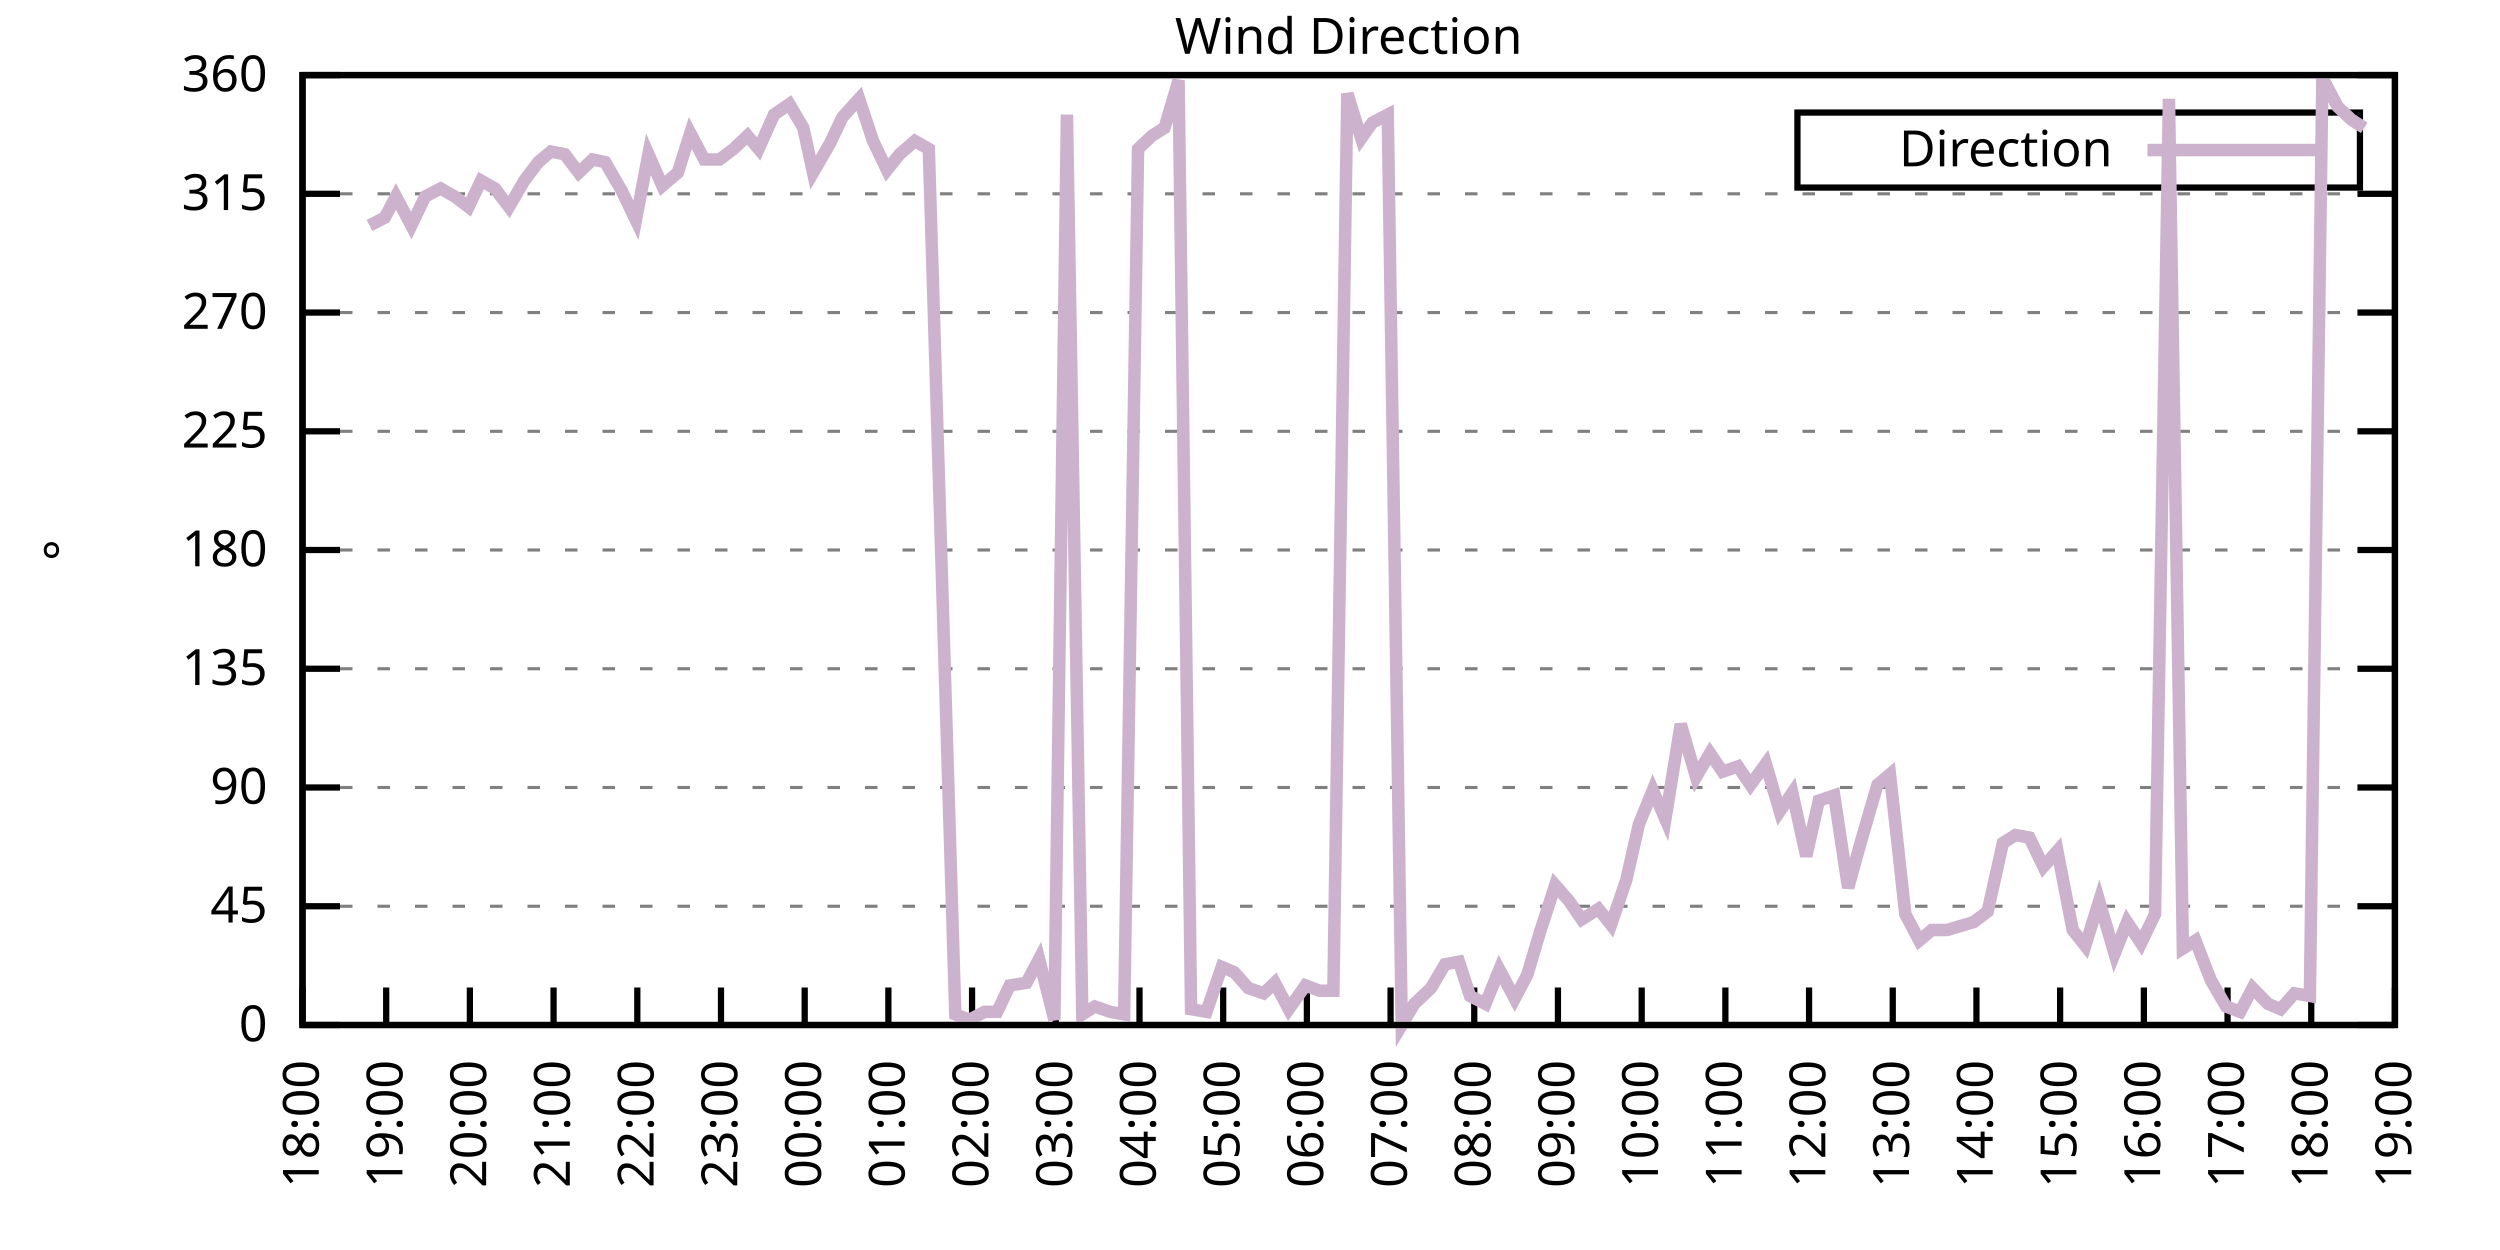
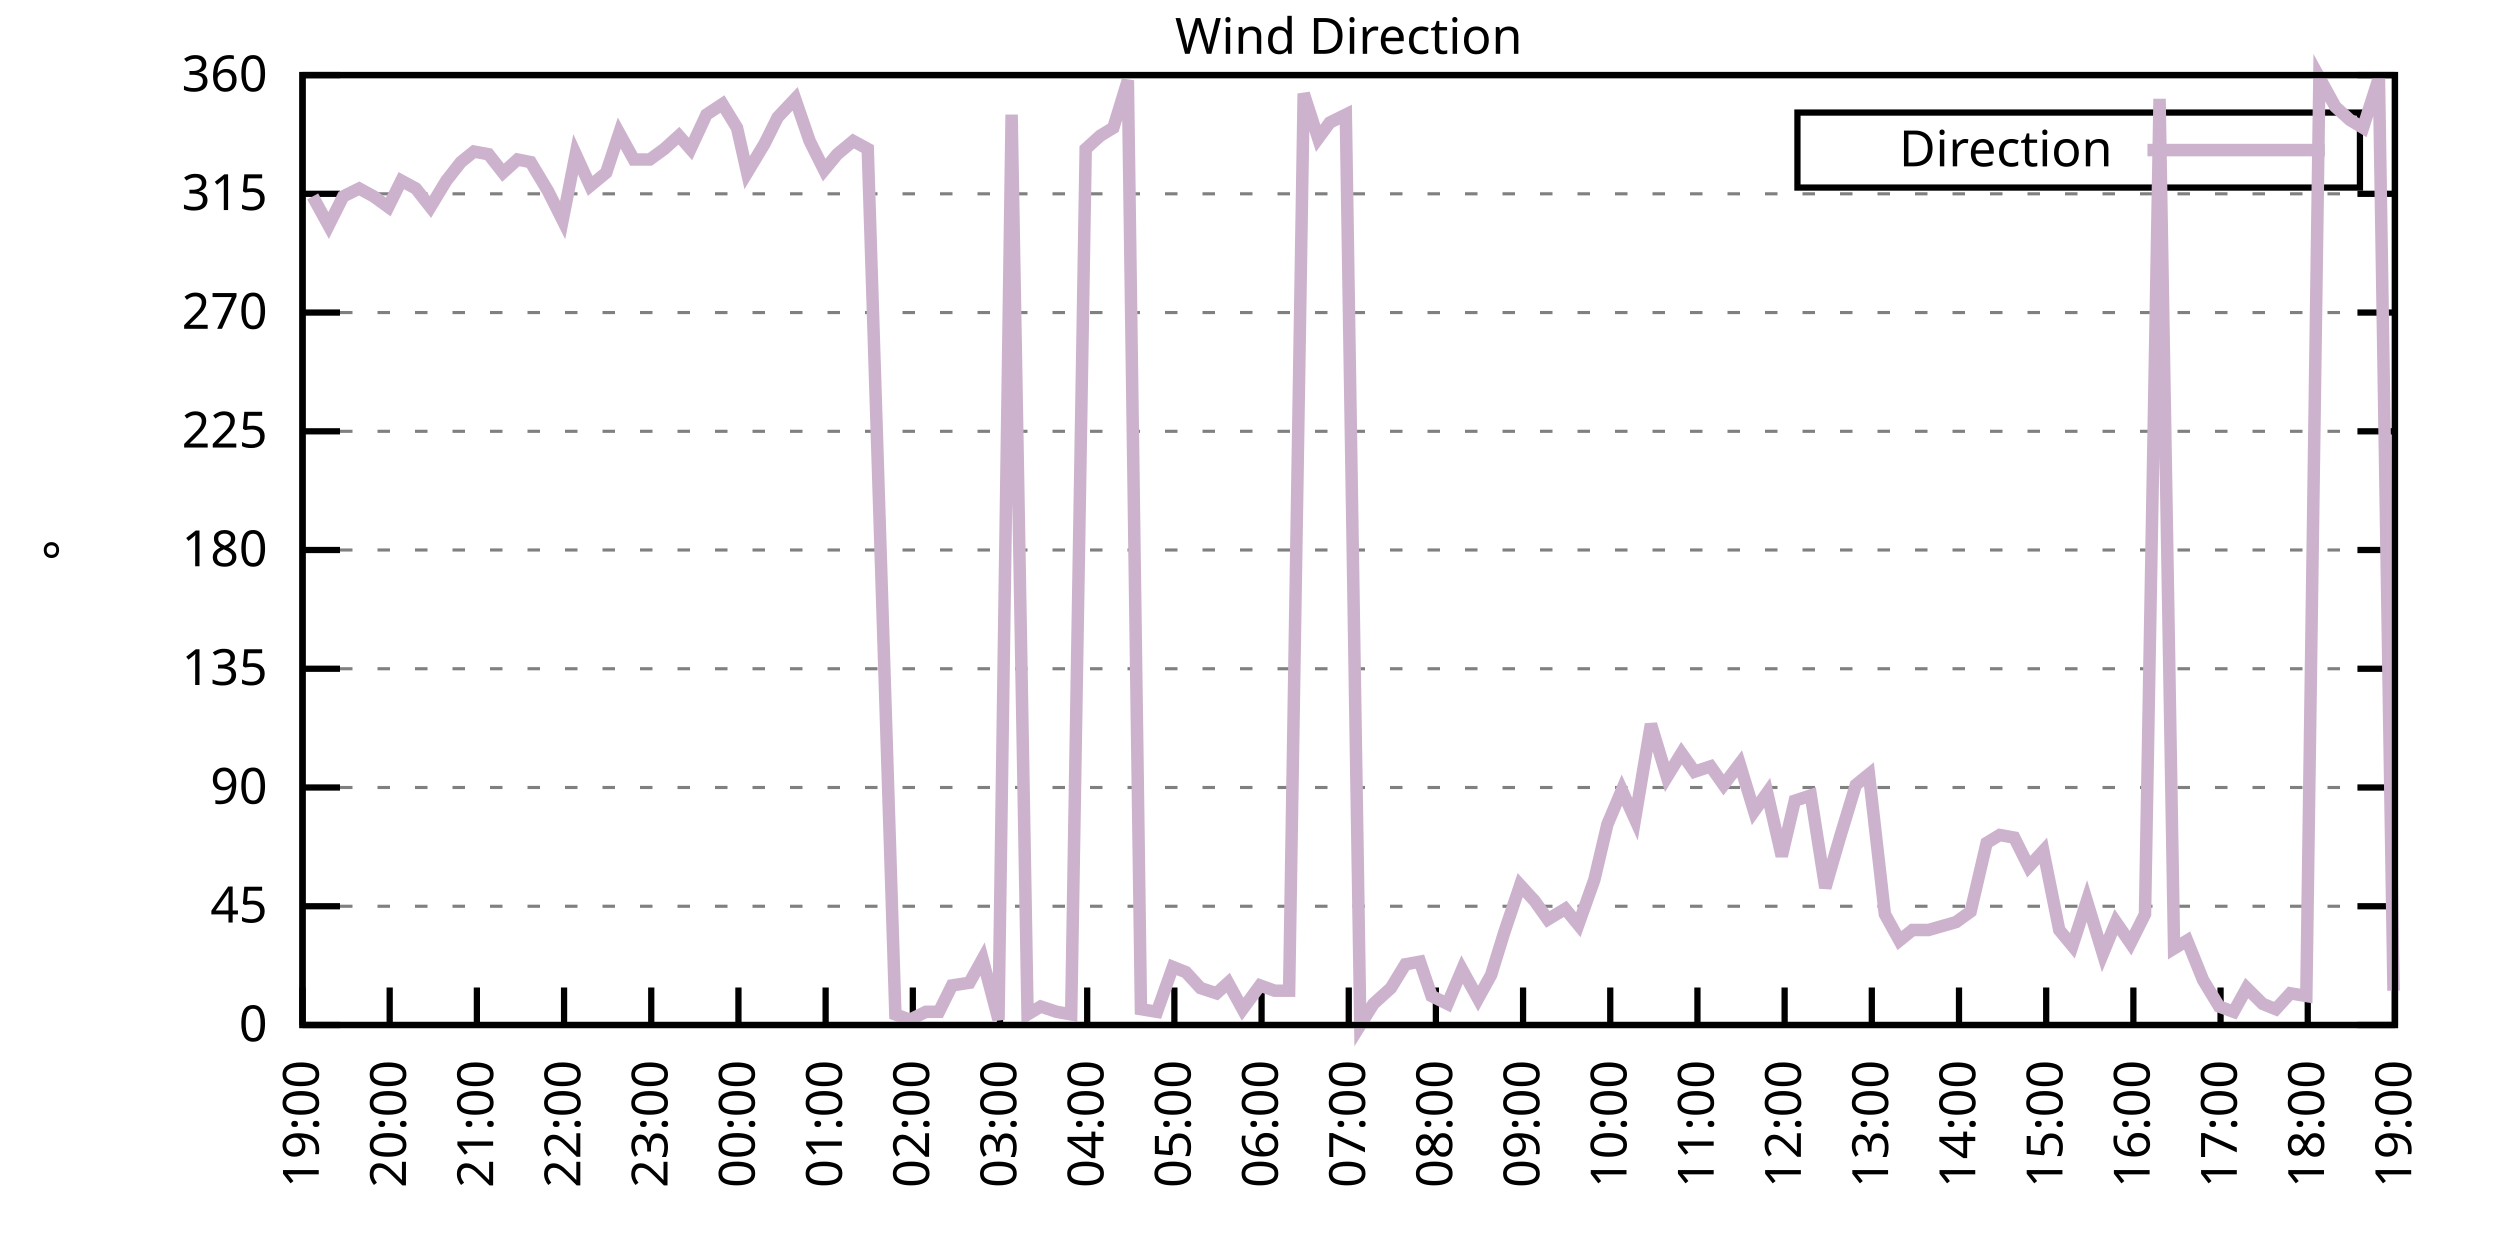
<svg xmlns="http://www.w3.org/2000/svg" xmlns:xlink="http://www.w3.org/1999/xlink" width="400" height="200" viewBox="0 0 400 200">
  <g id="gnuplot_canvas">
    <rect x="0" y="0" width="400" height="200" fill="none" />
    <defs>
      <circle id="gpDot" r="0.5" stroke-width="0.5" stroke="currentColor" />
      <path id="gpPt0" stroke-width="0.333" stroke="currentColor" d="M-1,0 h2 M0,-1 v2" />
      <path id="gpPt1" stroke-width="0.333" stroke="currentColor" d="M-1,-1 L1,1 M1,-1 L-1,1" />
      <path id="gpPt2" stroke-width="0.333" stroke="currentColor" d="M-1,0 L1,0 M0,-1 L0,1 M-1,-1 L1,1 M-1,1 L1,-1" />
      <rect id="gpPt3" stroke-width="0.333" stroke="currentColor" x="-1" y="-1" width="2" height="2" />
      <rect id="gpPt4" stroke-width="0.333" stroke="currentColor" fill="currentColor" x="-1" y="-1" width="2" height="2" />
      <circle id="gpPt5" stroke-width="0.333" stroke="currentColor" cx="0" cy="0" r="1" />
      <use xlink:href="#gpPt5" id="gpPt6" fill="currentColor" stroke="none" />
      <path id="gpPt7" stroke-width="0.333" stroke="currentColor" d="M0,-1.33 L-1.33,0.67 L1.33,0.67 z" />
      <use xlink:href="#gpPt7" id="gpPt8" fill="currentColor" stroke="none" />
      <use xlink:href="#gpPt7" id="gpPt9" stroke="currentColor" transform="rotate(180)" />
      <use xlink:href="#gpPt9" id="gpPt10" fill="currentColor" stroke="none" />
      <use xlink:href="#gpPt3" id="gpPt11" stroke="currentColor" transform="rotate(45)" />
      <use xlink:href="#gpPt11" id="gpPt12" fill="currentColor" stroke="none" />
      <path id="gpPt13" stroke-width="0.333" stroke="currentColor" d="M0,1.330 L1.265,0.411 L0.782,-1.067 L-0.782,-1.076 L-1.265,0.411 z" />
      <use xlink:href="#gpPt13" id="gpPt14" fill="currentColor" stroke="none" />
      <filter id="textbox" filterUnits="objectBoundingBox" x="0" y="0" height="1" width="1">
        <feFlood flood-color="white" flood-opacity="1" result="bgnd" />
        <feComposite in="SourceGraphic" in2="bgnd" operator="atop" />
      </filter>
      <filter id="greybox" filterUnits="objectBoundingBox" x="0" y="0" height="1" width="1">
        <feFlood flood-color="lightgrey" flood-opacity="1" result="grey" />
        <feComposite in="SourceGraphic" in2="grey" operator="atop" />
      </filter>
    </defs>
    <g fill="none" color="white" stroke="currentColor" stroke-width="1.00" stroke-linecap="butt" stroke-linejoin="miter">
</g>
    <g fill="none" color="black" stroke="currentColor" stroke-width="1.00" stroke-linecap="butt" stroke-linejoin="miter">
      <g stroke="none" shape-rendering="crispEdges">
        <polygon fill="rgb(255, 255, 255)" points="48.40,164.00 383.18,164.00 383.18,12.02 48.40,12.02 " />
      </g>
    </g>
    <g fill="none" color="black" stroke="currentColor" stroke-width="1.00" stroke-linecap="butt" stroke-linejoin="miter">
</g>
    <g fill="none" color="black" stroke="black" stroke-width="0.50" stroke-linecap="butt" stroke-linejoin="miter">
</g>
    <g fill="none" color="gray" stroke="currentColor" stroke-width="0.50" stroke-linecap="butt" stroke-linejoin="miter">
      <path stroke="gray" stroke-dasharray="2,4" class="gridline" d="M48.40,164.00 L383.19,164.00  " />
    </g>
    <g fill="none" color="gray" stroke="gray" stroke-width="1.00" stroke-linecap="butt" stroke-linejoin="miter">
</g>
    <g fill="none" color="black" stroke="currentColor" stroke-width="1.00" stroke-linecap="butt" stroke-linejoin="miter">
      <path stroke="black" d="M48.40,164.00 L54.40,164.00 M383.19,164.00 L377.19,164.00  " />
      <g transform="translate(42.80,166.60)" stroke="none" fill="black" font-family="Sans" font-size="8.00" text-anchor="end">
        <text>
          <tspan font-family="Sans"> 0</tspan>
        </text>
      </g>
    </g>
    <g fill="none" color="black" stroke="currentColor" stroke-width="1.00" stroke-linecap="butt" stroke-linejoin="miter">
</g>
    <g fill="none" color="black" stroke="black" stroke-width="0.50" stroke-linecap="butt" stroke-linejoin="miter">
</g>
    <g fill="none" color="gray" stroke="currentColor" stroke-width="0.50" stroke-linecap="butt" stroke-linejoin="miter">
      <path stroke="gray" stroke-dasharray="2,4" class="gridline" d="M48.40,145.00 L383.19,145.00  " />
    </g>
    <g fill="none" color="gray" stroke="gray" stroke-width="1.00" stroke-linecap="butt" stroke-linejoin="miter">
</g>
    <g fill="none" color="black" stroke="currentColor" stroke-width="1.00" stroke-linecap="butt" stroke-linejoin="miter">
      <path stroke="black" d="M48.40,145.00 L54.40,145.00 M383.19,145.00 L377.19,145.00  " />
      <g transform="translate(42.80,147.60)" stroke="none" fill="black" font-family="Sans" font-size="8.00" text-anchor="end">
        <text>
          <tspan font-family="Sans"> 45</tspan>
        </text>
      </g>
    </g>
    <g fill="none" color="black" stroke="currentColor" stroke-width="1.00" stroke-linecap="butt" stroke-linejoin="miter">
</g>
    <g fill="none" color="black" stroke="black" stroke-width="0.50" stroke-linecap="butt" stroke-linejoin="miter">
</g>
    <g fill="none" color="gray" stroke="currentColor" stroke-width="0.50" stroke-linecap="butt" stroke-linejoin="miter">
      <path stroke="gray" stroke-dasharray="2,4" class="gridline" d="M48.40,126.00 L383.19,126.00  " />
    </g>
    <g fill="none" color="gray" stroke="gray" stroke-width="1.00" stroke-linecap="butt" stroke-linejoin="miter">
</g>
    <g fill="none" color="black" stroke="currentColor" stroke-width="1.00" stroke-linecap="butt" stroke-linejoin="miter">
      <path stroke="black" d="M48.40,126.00 L54.40,126.00 M383.19,126.00 L377.19,126.00  " />
      <g transform="translate(42.80,128.60)" stroke="none" fill="black" font-family="Sans" font-size="8.00" text-anchor="end">
        <text>
          <tspan font-family="Sans"> 90</tspan>
        </text>
      </g>
    </g>
    <g fill="none" color="black" stroke="currentColor" stroke-width="1.00" stroke-linecap="butt" stroke-linejoin="miter">
</g>
    <g fill="none" color="black" stroke="black" stroke-width="0.50" stroke-linecap="butt" stroke-linejoin="miter">
</g>
    <g fill="none" color="gray" stroke="currentColor" stroke-width="0.50" stroke-linecap="butt" stroke-linejoin="miter">
      <path stroke="gray" stroke-dasharray="2,4" class="gridline" d="M48.40,107.00 L383.19,107.00  " />
    </g>
    <g fill="none" color="gray" stroke="gray" stroke-width="1.00" stroke-linecap="butt" stroke-linejoin="miter">
</g>
    <g fill="none" color="black" stroke="currentColor" stroke-width="1.00" stroke-linecap="butt" stroke-linejoin="miter">
      <path stroke="black" d="M48.40,107.00 L54.40,107.00 M383.19,107.00 L377.19,107.00  " />
      <g transform="translate(42.80,109.60)" stroke="none" fill="black" font-family="Sans" font-size="8.00" text-anchor="end">
        <text>
          <tspan font-family="Sans"> 135</tspan>
        </text>
      </g>
    </g>
    <g fill="none" color="black" stroke="currentColor" stroke-width="1.00" stroke-linecap="butt" stroke-linejoin="miter">
</g>
    <g fill="none" color="black" stroke="black" stroke-width="0.50" stroke-linecap="butt" stroke-linejoin="miter">
</g>
    <g fill="none" color="gray" stroke="currentColor" stroke-width="0.50" stroke-linecap="butt" stroke-linejoin="miter">
      <path stroke="gray" stroke-dasharray="2,4" class="gridline" d="M48.40,88.00 L383.19,88.00  " />
    </g>
    <g fill="none" color="gray" stroke="gray" stroke-width="1.00" stroke-linecap="butt" stroke-linejoin="miter">
</g>
    <g fill="none" color="black" stroke="currentColor" stroke-width="1.00" stroke-linecap="butt" stroke-linejoin="miter">
      <path stroke="black" d="M48.40,88.00 L54.40,88.00 M383.19,88.00 L377.19,88.00  " />
      <g transform="translate(42.80,90.60)" stroke="none" fill="black" font-family="Sans" font-size="8.00" text-anchor="end">
        <text>
          <tspan font-family="Sans"> 180</tspan>
        </text>
      </g>
    </g>
    <g fill="none" color="black" stroke="currentColor" stroke-width="1.00" stroke-linecap="butt" stroke-linejoin="miter">
</g>
    <g fill="none" color="black" stroke="black" stroke-width="0.50" stroke-linecap="butt" stroke-linejoin="miter">
</g>
    <g fill="none" color="gray" stroke="currentColor" stroke-width="0.50" stroke-linecap="butt" stroke-linejoin="miter">
      <path stroke="gray" stroke-dasharray="2,4" class="gridline" d="M48.40,69.01 L383.19,69.01  " />
    </g>
    <g fill="none" color="gray" stroke="gray" stroke-width="1.00" stroke-linecap="butt" stroke-linejoin="miter">
</g>
    <g fill="none" color="black" stroke="currentColor" stroke-width="1.00" stroke-linecap="butt" stroke-linejoin="miter">
      <path stroke="black" d="M48.40,69.01 L54.40,69.01 M383.19,69.01 L377.19,69.01  " />
      <g transform="translate(42.80,71.61)" stroke="none" fill="black" font-family="Sans" font-size="8.00" text-anchor="end">
        <text>
          <tspan font-family="Sans"> 225</tspan>
        </text>
      </g>
    </g>
    <g fill="none" color="black" stroke="currentColor" stroke-width="1.00" stroke-linecap="butt" stroke-linejoin="miter">
</g>
    <g fill="none" color="black" stroke="black" stroke-width="0.50" stroke-linecap="butt" stroke-linejoin="miter">
</g>
    <g fill="none" color="gray" stroke="currentColor" stroke-width="0.50" stroke-linecap="butt" stroke-linejoin="miter">
      <path stroke="gray" stroke-dasharray="2,4" class="gridline" d="M48.40,50.01 L383.19,50.01  " />
    </g>
    <g fill="none" color="gray" stroke="gray" stroke-width="1.00" stroke-linecap="butt" stroke-linejoin="miter">
</g>
    <g fill="none" color="black" stroke="currentColor" stroke-width="1.00" stroke-linecap="butt" stroke-linejoin="miter">
      <path stroke="black" d="M48.40,50.01 L54.40,50.01 M383.19,50.01 L377.19,50.01  " />
      <g transform="translate(42.80,52.61)" stroke="none" fill="black" font-family="Sans" font-size="8.00" text-anchor="end">
        <text>
          <tspan font-family="Sans"> 270</tspan>
        </text>
      </g>
    </g>
    <g fill="none" color="black" stroke="currentColor" stroke-width="1.00" stroke-linecap="butt" stroke-linejoin="miter">
</g>
    <g fill="none" color="black" stroke="black" stroke-width="0.50" stroke-linecap="butt" stroke-linejoin="miter">
</g>
    <g fill="none" color="gray" stroke="currentColor" stroke-width="0.50" stroke-linecap="butt" stroke-linejoin="miter">
      <path stroke="gray" stroke-dasharray="2,4" class="gridline" d="M48.40,31.01 L383.19,31.01  " />
    </g>
    <g fill="none" color="gray" stroke="gray" stroke-width="1.00" stroke-linecap="butt" stroke-linejoin="miter">
</g>
    <g fill="none" color="black" stroke="currentColor" stroke-width="1.00" stroke-linecap="butt" stroke-linejoin="miter">
      <path stroke="black" d="M48.40,31.01 L54.40,31.01 M383.19,31.01 L377.19,31.01  " />
      <g transform="translate(42.80,33.61)" stroke="none" fill="black" font-family="Sans" font-size="8.00" text-anchor="end">
        <text>
          <tspan font-family="Sans"> 315</tspan>
        </text>
      </g>
    </g>
    <g fill="none" color="black" stroke="currentColor" stroke-width="1.00" stroke-linecap="butt" stroke-linejoin="miter">
</g>
    <g fill="none" color="black" stroke="black" stroke-width="0.50" stroke-linecap="butt" stroke-linejoin="miter">
</g>
    <g fill="none" color="gray" stroke="currentColor" stroke-width="0.50" stroke-linecap="butt" stroke-linejoin="miter">
      <path stroke="gray" stroke-dasharray="2,4" class="gridline" d="M48.40,12.01 L383.19,12.01  " />
    </g>
    <g fill="none" color="gray" stroke="gray" stroke-width="1.00" stroke-linecap="butt" stroke-linejoin="miter">
</g>
    <g fill="none" color="black" stroke="currentColor" stroke-width="1.00" stroke-linecap="butt" stroke-linejoin="miter">
      <path stroke="black" d="M48.40,12.01 L54.40,12.01 M383.19,12.01 L377.19,12.01  " />
      <g transform="translate(42.80,14.61)" stroke="none" fill="black" font-family="Sans" font-size="8.00" text-anchor="end">
        <text>
          <tspan font-family="Sans"> 360</tspan>
        </text>
      </g>
    </g>
    <g fill="none" color="black" stroke="currentColor" stroke-width="1.00" stroke-linecap="butt" stroke-linejoin="miter">
      <path stroke="black" d="M48.40,164.00 L48.40,158.00  " />
      <g transform="translate(51.00,169.60) rotate(270.00)" stroke="none" fill="black" font-family="Sans" font-size="8.00" text-anchor="end">
        <text>
-           <tspan font-family="Sans">18:00</tspan>
-         </text>
-       </g>
-     </g>
-     <g fill="none" color="black" stroke="currentColor" stroke-width="1.00" stroke-linecap="butt" stroke-linejoin="miter">
-       <path stroke="black" d="M61.79,164.00 L61.79,158.00  " />
-       <g transform="translate(64.39,169.60) rotate(270.00)" stroke="none" fill="black" font-family="Sans" font-size="8.00" text-anchor="end">
-         <text>
          <tspan font-family="Sans">19:00</tspan>
        </text>
      </g>
    </g>
    <g fill="none" color="black" stroke="currentColor" stroke-width="1.00" stroke-linecap="butt" stroke-linejoin="miter">
-       <path stroke="black" d="M75.18,164.00 L75.18,158.00  " />
-       <g transform="translate(77.78,169.60) rotate(270.00)" stroke="none" fill="black" font-family="Sans" font-size="8.00" text-anchor="end">
+       <path stroke="black" d="M62.35,164.00 L62.35,158.00  " />
+       <g transform="translate(64.95,169.60) rotate(270.00)" stroke="none" fill="black" font-family="Sans" font-size="8.00" text-anchor="end">
        <text>
          <tspan font-family="Sans">20:00</tspan>
        </text>
      </g>
    </g>
    <g fill="none" color="black" stroke="currentColor" stroke-width="1.00" stroke-linecap="butt" stroke-linejoin="miter">
-       <path stroke="black" d="M88.57,164.00 L88.57,158.00  " />
-       <g transform="translate(91.17,169.60) rotate(270.00)" stroke="none" fill="black" font-family="Sans" font-size="8.00" text-anchor="end">
+       <path stroke="black" d="M76.30,164.00 L76.30,158.00  " />
+       <g transform="translate(78.90,169.60) rotate(270.00)" stroke="none" fill="black" font-family="Sans" font-size="8.00" text-anchor="end">
        <text>
          <tspan font-family="Sans">21:00</tspan>
        </text>
      </g>
    </g>
    <g fill="none" color="black" stroke="currentColor" stroke-width="1.00" stroke-linecap="butt" stroke-linejoin="miter">
-       <path stroke="black" d="M101.97,164.00 L101.97,158.00  " />
-       <g transform="translate(104.57,169.60) rotate(270.00)" stroke="none" fill="black" font-family="Sans" font-size="8.00" text-anchor="end">
+       <path stroke="black" d="M90.25,164.00 L90.25,158.00  " />
+       <g transform="translate(92.85,169.60) rotate(270.00)" stroke="none" fill="black" font-family="Sans" font-size="8.00" text-anchor="end">
        <text>
          <tspan font-family="Sans">22:00</tspan>
        </text>
      </g>
    </g>
    <g fill="none" color="black" stroke="currentColor" stroke-width="1.00" stroke-linecap="butt" stroke-linejoin="miter">
-       <path stroke="black" d="M115.36,164.00 L115.36,158.00  " />
-       <g transform="translate(117.96,169.60) rotate(270.00)" stroke="none" fill="black" font-family="Sans" font-size="8.00" text-anchor="end">
+       <path stroke="black" d="M104.20,164.00 L104.20,158.00  " />
+       <g transform="translate(106.80,169.60) rotate(270.00)" stroke="none" fill="black" font-family="Sans" font-size="8.00" text-anchor="end">
        <text>
          <tspan font-family="Sans">23:00</tspan>
        </text>
      </g>
    </g>
    <g fill="none" color="black" stroke="currentColor" stroke-width="1.00" stroke-linecap="butt" stroke-linejoin="miter">
-       <path stroke="black" d="M128.75,164.00 L128.75,158.00  " />
-       <g transform="translate(131.35,169.60) rotate(270.00)" stroke="none" fill="black" font-family="Sans" font-size="8.00" text-anchor="end">
+       <path stroke="black" d="M118.15,164.00 L118.15,158.00  " />
+       <g transform="translate(120.75,169.60) rotate(270.00)" stroke="none" fill="black" font-family="Sans" font-size="8.00" text-anchor="end">
        <text>
          <tspan font-family="Sans">00:00</tspan>
        </text>
      </g>
    </g>
    <g fill="none" color="black" stroke="currentColor" stroke-width="1.00" stroke-linecap="butt" stroke-linejoin="miter">
-       <path stroke="black" d="M142.14,164.00 L142.14,158.00  " />
-       <g transform="translate(144.74,169.60) rotate(270.00)" stroke="none" fill="black" font-family="Sans" font-size="8.00" text-anchor="end">
+       <path stroke="black" d="M132.10,164.00 L132.10,158.00  " />
+       <g transform="translate(134.70,169.60) rotate(270.00)" stroke="none" fill="black" font-family="Sans" font-size="8.00" text-anchor="end">
        <text>
          <tspan font-family="Sans">01:00</tspan>
        </text>
      </g>
    </g>
    <g fill="none" color="black" stroke="currentColor" stroke-width="1.00" stroke-linecap="butt" stroke-linejoin="miter">
-       <path stroke="black" d="M155.53,164.00 L155.53,158.00  " />
-       <g transform="translate(158.13,169.60) rotate(270.00)" stroke="none" fill="black" font-family="Sans" font-size="8.00" text-anchor="end">
+       <path stroke="black" d="M146.05,164.00 L146.05,158.00  " />
+       <g transform="translate(148.65,169.60) rotate(270.00)" stroke="none" fill="black" font-family="Sans" font-size="8.00" text-anchor="end">
        <text>
          <tspan font-family="Sans">02:00</tspan>
        </text>
      </g>
    </g>
    <g fill="none" color="black" stroke="currentColor" stroke-width="1.00" stroke-linecap="butt" stroke-linejoin="miter">
-       <path stroke="black" d="M168.92,164.00 L168.92,158.00  " />
-       <g transform="translate(171.52,169.60) rotate(270.00)" stroke="none" fill="black" font-family="Sans" font-size="8.00" text-anchor="end">
+       <path stroke="black" d="M160.00,164.00 L160.00,158.00  " />
+       <g transform="translate(162.60,169.60) rotate(270.00)" stroke="none" fill="black" font-family="Sans" font-size="8.00" text-anchor="end">
        <text>
          <tspan font-family="Sans">03:00</tspan>
        </text>
      </g>
    </g>
    <g fill="none" color="black" stroke="currentColor" stroke-width="1.00" stroke-linecap="butt" stroke-linejoin="miter">
-       <path stroke="black" d="M182.32,164.00 L182.32,158.00  " />
-       <g transform="translate(184.92,169.60) rotate(270.00)" stroke="none" fill="black" font-family="Sans" font-size="8.00" text-anchor="end">
+       <path stroke="black" d="M173.95,164.00 L173.95,158.00  " />
+       <g transform="translate(176.55,169.60) rotate(270.00)" stroke="none" fill="black" font-family="Sans" font-size="8.00" text-anchor="end">
        <text>
          <tspan font-family="Sans">04:00</tspan>
        </text>
      </g>
    </g>
    <g fill="none" color="black" stroke="currentColor" stroke-width="1.00" stroke-linecap="butt" stroke-linejoin="miter">
-       <path stroke="black" d="M195.71,164.00 L195.71,158.00  " />
-       <g transform="translate(198.31,169.60) rotate(270.00)" stroke="none" fill="black" font-family="Sans" font-size="8.00" text-anchor="end">
+       <path stroke="black" d="M187.90,164.00 L187.90,158.00  " />
+       <g transform="translate(190.50,169.60) rotate(270.00)" stroke="none" fill="black" font-family="Sans" font-size="8.00" text-anchor="end">
        <text>
          <tspan font-family="Sans">05:00</tspan>
        </text>
      </g>
    </g>
    <g fill="none" color="black" stroke="currentColor" stroke-width="1.00" stroke-linecap="butt" stroke-linejoin="miter">
-       <path stroke="black" d="M209.10,164.00 L209.10,158.00  " />
-       <g transform="translate(211.70,169.60) rotate(270.00)" stroke="none" fill="black" font-family="Sans" font-size="8.00" text-anchor="end">
+       <path stroke="black" d="M201.85,164.00 L201.85,158.00  " />
+       <g transform="translate(204.45,169.60) rotate(270.00)" stroke="none" fill="black" font-family="Sans" font-size="8.00" text-anchor="end">
        <text>
          <tspan font-family="Sans">06:00</tspan>
        </text>
      </g>
    </g>
    <g fill="none" color="black" stroke="currentColor" stroke-width="1.00" stroke-linecap="butt" stroke-linejoin="miter">
-       <path stroke="black" d="M222.49,164.00 L222.49,158.00  " />
-       <g transform="translate(225.09,169.60) rotate(270.00)" stroke="none" fill="black" font-family="Sans" font-size="8.00" text-anchor="end">
+       <path stroke="black" d="M215.80,164.00 L215.80,158.00  " />
+       <g transform="translate(218.40,169.60) rotate(270.00)" stroke="none" fill="black" font-family="Sans" font-size="8.00" text-anchor="end">
        <text>
          <tspan font-family="Sans">07:00</tspan>
        </text>
      </g>
    </g>
    <g fill="none" color="black" stroke="currentColor" stroke-width="1.00" stroke-linecap="butt" stroke-linejoin="miter">
-       <path stroke="black" d="M235.88,164.00 L235.88,158.00  " />
-       <g transform="translate(238.48,169.60) rotate(270.00)" stroke="none" fill="black" font-family="Sans" font-size="8.00" text-anchor="end">
+       <path stroke="black" d="M229.74,164.00 L229.74,158.00  " />
+       <g transform="translate(232.34,169.60) rotate(270.00)" stroke="none" fill="black" font-family="Sans" font-size="8.00" text-anchor="end">
        <text>
          <tspan font-family="Sans">08:00</tspan>
        </text>
      </g>
    </g>
    <g fill="none" color="black" stroke="currentColor" stroke-width="1.00" stroke-linecap="butt" stroke-linejoin="miter">
-       <path stroke="black" d="M249.27,164.00 L249.27,158.00  " />
-       <g transform="translate(251.87,169.60) rotate(270.00)" stroke="none" fill="black" font-family="Sans" font-size="8.00" text-anchor="end">
+       <path stroke="black" d="M243.69,164.00 L243.69,158.00  " />
+       <g transform="translate(246.29,169.60) rotate(270.00)" stroke="none" fill="black" font-family="Sans" font-size="8.00" text-anchor="end">
        <text>
          <tspan font-family="Sans">09:00</tspan>
        </text>
      </g>
    </g>
    <g fill="none" color="black" stroke="currentColor" stroke-width="1.00" stroke-linecap="butt" stroke-linejoin="miter">
-       <path stroke="black" d="M262.67,164.00 L262.67,158.00  " />
-       <g transform="translate(265.27,169.60) rotate(270.00)" stroke="none" fill="black" font-family="Sans" font-size="8.00" text-anchor="end">
+       <path stroke="black" d="M257.64,164.00 L257.64,158.00  " />
+       <g transform="translate(260.24,169.60) rotate(270.00)" stroke="none" fill="black" font-family="Sans" font-size="8.00" text-anchor="end">
        <text>
          <tspan font-family="Sans">10:00</tspan>
        </text>
      </g>
    </g>
    <g fill="none" color="black" stroke="currentColor" stroke-width="1.00" stroke-linecap="butt" stroke-linejoin="miter">
-       <path stroke="black" d="M276.06,164.00 L276.06,158.00  " />
-       <g transform="translate(278.66,169.60) rotate(270.00)" stroke="none" fill="black" font-family="Sans" font-size="8.00" text-anchor="end">
+       <path stroke="black" d="M271.59,164.00 L271.59,158.00  " />
+       <g transform="translate(274.19,169.60) rotate(270.00)" stroke="none" fill="black" font-family="Sans" font-size="8.00" text-anchor="end">
        <text>
          <tspan font-family="Sans">11:00</tspan>
        </text>
      </g>
    </g>
    <g fill="none" color="black" stroke="currentColor" stroke-width="1.00" stroke-linecap="butt" stroke-linejoin="miter">
-       <path stroke="black" d="M289.45,164.00 L289.45,158.00  " />
-       <g transform="translate(292.05,169.60) rotate(270.00)" stroke="none" fill="black" font-family="Sans" font-size="8.00" text-anchor="end">
+       <path stroke="black" d="M285.54,164.00 L285.54,158.00  " />
+       <g transform="translate(288.14,169.60) rotate(270.00)" stroke="none" fill="black" font-family="Sans" font-size="8.00" text-anchor="end">
        <text>
          <tspan font-family="Sans">12:00</tspan>
        </text>
      </g>
    </g>
    <g fill="none" color="black" stroke="currentColor" stroke-width="1.00" stroke-linecap="butt" stroke-linejoin="miter">
-       <path stroke="black" d="M302.84,164.00 L302.84,158.00  " />
-       <g transform="translate(305.44,169.60) rotate(270.00)" stroke="none" fill="black" font-family="Sans" font-size="8.00" text-anchor="end">
+       <path stroke="black" d="M299.49,164.00 L299.49,158.00  " />
+       <g transform="translate(302.09,169.60) rotate(270.00)" stroke="none" fill="black" font-family="Sans" font-size="8.00" text-anchor="end">
        <text>
          <tspan font-family="Sans">13:00</tspan>
        </text>
      </g>
    </g>
    <g fill="none" color="black" stroke="currentColor" stroke-width="1.00" stroke-linecap="butt" stroke-linejoin="miter">
-       <path stroke="black" d="M316.23,164.00 L316.23,158.00  " />
-       <g transform="translate(318.83,169.60) rotate(270.00)" stroke="none" fill="black" font-family="Sans" font-size="8.00" text-anchor="end">
+       <path stroke="black" d="M313.44,164.00 L313.44,158.00  " />
+       <g transform="translate(316.04,169.60) rotate(270.00)" stroke="none" fill="black" font-family="Sans" font-size="8.00" text-anchor="end">
        <text>
          <tspan font-family="Sans">14:00</tspan>
        </text>
      </g>
    </g>
    <g fill="none" color="black" stroke="currentColor" stroke-width="1.00" stroke-linecap="butt" stroke-linejoin="miter">
-       <path stroke="black" d="M329.62,164.00 L329.62,158.00  " />
-       <g transform="translate(332.22,169.60) rotate(270.00)" stroke="none" fill="black" font-family="Sans" font-size="8.00" text-anchor="end">
+       <path stroke="black" d="M327.39,164.00 L327.39,158.00  " />
+       <g transform="translate(329.99,169.60) rotate(270.00)" stroke="none" fill="black" font-family="Sans" font-size="8.00" text-anchor="end">
        <text>
          <tspan font-family="Sans">15:00</tspan>
        </text>
      </g>
    </g>
    <g fill="none" color="black" stroke="currentColor" stroke-width="1.00" stroke-linecap="butt" stroke-linejoin="miter">
-       <path stroke="black" d="M343.02,164.00 L343.02,158.00  " />
-       <g transform="translate(345.62,169.60) rotate(270.00)" stroke="none" fill="black" font-family="Sans" font-size="8.00" text-anchor="end">
+       <path stroke="black" d="M341.34,164.00 L341.34,158.00  " />
+       <g transform="translate(343.94,169.60) rotate(270.00)" stroke="none" fill="black" font-family="Sans" font-size="8.00" text-anchor="end">
        <text>
          <tspan font-family="Sans">16:00</tspan>
        </text>
      </g>
    </g>
    <g fill="none" color="black" stroke="currentColor" stroke-width="1.00" stroke-linecap="butt" stroke-linejoin="miter">
-       <path stroke="black" d="M356.41,164.00 L356.41,158.00  " />
-       <g transform="translate(359.01,169.60) rotate(270.00)" stroke="none" fill="black" font-family="Sans" font-size="8.00" text-anchor="end">
+       <path stroke="black" d="M355.29,164.00 L355.29,158.00  " />
+       <g transform="translate(357.89,169.60) rotate(270.00)" stroke="none" fill="black" font-family="Sans" font-size="8.00" text-anchor="end">
        <text>
          <tspan font-family="Sans">17:00</tspan>
        </text>
      </g>
    </g>
    <g fill="none" color="black" stroke="currentColor" stroke-width="1.00" stroke-linecap="butt" stroke-linejoin="miter">
-       <path stroke="black" d="M369.80,164.00 L369.80,158.00  " />
-       <g transform="translate(372.40,169.60) rotate(270.00)" stroke="none" fill="black" font-family="Sans" font-size="8.00" text-anchor="end">
+       <path stroke="black" d="M369.24,164.00 L369.24,158.00  " />
+       <g transform="translate(371.84,169.60) rotate(270.00)" stroke="none" fill="black" font-family="Sans" font-size="8.00" text-anchor="end">
        <text>
          <tspan font-family="Sans">18:00</tspan>
        </text>
      </g>
    </g>
    <g fill="none" color="black" stroke="currentColor" stroke-width="1.00" stroke-linecap="butt" stroke-linejoin="miter">
      <path stroke="black" d="M383.19,164.00 L383.19,158.00  " />
      <g transform="translate(385.79,169.60) rotate(270.00)" stroke="none" fill="black" font-family="Sans" font-size="8.00" text-anchor="end">
        <text>
          <tspan font-family="Sans">19:00</tspan>
        </text>
      </g>
    </g>
    <g fill="none" color="black" stroke="currentColor" stroke-width="1.00" stroke-linecap="butt" stroke-linejoin="miter">
</g>
    <g fill="none" color="black" stroke="currentColor" stroke-width="1.00" stroke-linecap="butt" stroke-linejoin="miter">
      <path stroke="black" d="M48.40,12.01 L48.40,164.00 L383.19,164.00 L383.19,12.01 L48.40,12.01 Z  " />
    </g>
    <g fill="none" color="black" stroke="currentColor" stroke-width="1.00" stroke-linecap="butt" stroke-linejoin="miter">
</g>
    <g fill="none" color="black" stroke="currentColor" stroke-width="1.00" stroke-linecap="butt" stroke-linejoin="miter">
      <path stroke="black" d="M287.59,30.01 L287.59,18.01 L377.59,18.01 L377.59,30.01 L287.59,30.01 Z  " />
    </g>
    <g id="Wind_direction_plot_1">
      <g fill="none" color="white" stroke="black" stroke-width="2.00" stroke-linecap="butt" stroke-linejoin="miter">
</g>
      <g fill="none" color="black" stroke="currentColor" stroke-width="2.00" stroke-linecap="butt" stroke-linejoin="miter">
        <g transform="translate(337.99,26.61)" stroke="none" fill="black" font-family="Sans" font-size="8.00" text-anchor="end">
          <text>
            <tspan font-family="Sans">Direction</tspan>
          </text>
        </g>
      </g>
      <g fill="none" color="black" stroke="currentColor" stroke-width="2.00" stroke-linecap="butt" stroke-linejoin="miter">
-         <path stroke="rgb(204, 178, 204)" d="M343.59,24.01 L371.99,24.01 M59.11,36.08 L61.57,34.81 L63.35,31.43 L65.81,36.08 L68.04,31.43 L70.50,30.16   L72.73,31.43 L74.96,33.12 L76.97,28.90 L79.20,30.16 L81.43,33.12 L83.89,28.90 L86.12,25.94 L88.13,24.25   L90.36,24.68 L92.59,27.63 L94.82,25.52 L96.83,25.94 L99.51,30.59 L101.74,35.23 L103.75,24.68 L105.98,29.74   L108.44,27.63 L110.45,21.30 L112.68,25.52 L115.13,25.52 L117.37,23.83 L119.60,21.72 L121.38,23.83 L123.84,18.34   L126.29,16.65 L128.53,20.45 L130.09,27.63 L132.77,22.99 L134.78,18.77 L137.45,15.81 L139.69,22.56 L141.92,27.21   L143.93,24.68 L146.38,22.56 L148.61,23.83 L152.85,162.31 L155.09,163.16 L157.54,161.89 L159.55,161.89 L161.56,157.67   L164.24,157.24 L166.25,153.45 L168.70,163.16 L170.71,18.34 L173.17,162.31 L175.17,161.04 L177.63,161.89 L179.86,162.31   L182.09,23.83 L184.32,21.72 L186.33,20.45 L188.57,12.85 L190.57,161.47 L193.03,161.89 L195.48,154.71 L197.49,155.56   L199.73,158.09 L202.18,158.93 L203.97,157.24 L206.20,161.47 L208.88,157.67 L211.11,158.51 L213.34,158.51 L215.57,14.97   L217.80,22.14 L219.59,19.61 L222.04,18.34 L224.28,164.00 L226.29,160.62 L228.96,158.09 L231.20,154.29 L233.43,153.87   L235.21,159.36 L237.67,160.62 L239.90,155.13 L242.36,159.78 L244.36,155.98 L246.37,149.22 L248.83,141.62 L251.06,144.16   L253.07,147.11 L255.75,145.42 L257.76,147.96 L260.21,140.78 L262.22,131.91 L264.45,126.42 L266.46,131.07 L268.92,115.87   L271.37,124.31 L273.60,120.51 L275.61,123.47 L278.07,122.62 L280.07,125.58 L282.53,122.20 L284.76,129.80 L286.77,126.85   L289.00,136.98 L291.01,128.11 L293.47,127.27 L295.70,142.05 L297.93,134.02 L300.39,125.58 L302.39,123.89 L304.85,146.27   L307.08,150.49 L309.09,148.80 L311.54,148.80 L315.79,147.53 L318.02,145.85 L320.47,134.87 L322.48,133.60 L324.71,134.02   L326.95,138.67 L329.18,136.14 L331.63,148.80 L333.64,151.33 L335.87,144.16 L338.33,152.60 L340.34,147.53 L342.57,150.91   L344.80,146.27 L347.03,15.81 L349.26,151.76 L351.27,150.49 L353.73,156.82 L356.18,161.04 L358.42,161.89 L360.42,158.09   L362.88,160.62 L364.89,161.47 L367.12,158.93 L369.58,159.36 L371.58,12.43 L374.04,17.08 L376.27,19.19 L378.28,20.45    " />
+         <path stroke="rgb(204, 178, 204)" d="M343.59,24.01 L371.99,24.01 M50.03,31.43 L52.58,36.08 L54.91,31.43 L57.47,30.16 L59.79,31.43 L62.12,33.12   L64.21,28.90 L66.53,30.16 L68.86,33.12 L71.42,28.90 L73.74,25.94 L75.83,24.25 L78.16,24.68 L80.48,27.63   L82.81,25.52 L84.90,25.94 L87.69,30.59 L90.02,35.23 L92.11,24.68 L94.43,29.74 L96.99,27.63 L99.08,21.30   L101.41,25.52 L103.97,25.52 L106.29,23.83 L108.62,21.72 L110.48,23.83 L113.03,18.34 L115.59,16.65 L117.92,20.45   L119.54,27.63 L122.33,22.99 L124.43,18.77 L127.22,15.81 L129.54,22.56 L131.87,27.21 L133.96,24.68 L136.51,22.56   L138.84,23.83 L143.26,162.31 L145.58,163.16 L148.14,161.89 L150.23,161.89 L152.32,157.67 L155.11,157.24 L157.21,153.45   L159.76,163.16 L161.86,18.34 L164.41,162.31 L166.51,161.04 L169.06,161.89 L171.39,162.31 L173.71,23.83 L176.04,21.72   L178.13,20.45 L180.46,12.85 L182.55,161.47 L185.11,161.89 L187.66,154.71 L189.76,155.56 L192.08,158.09 L194.64,158.93   L196.50,157.24 L198.82,161.47 L201.61,157.67 L203.94,158.51 L206.26,158.51 L208.59,14.97 L210.91,22.14 L212.77,19.61   L215.33,18.34 L217.65,164.00 L219.75,160.62 L222.54,158.09 L224.86,154.29 L227.19,153.87 L229.05,159.36 L231.60,160.62   L233.93,155.13 L236.49,159.78 L238.58,155.98 L240.67,149.22 L243.23,141.62 L245.55,144.16 L247.65,147.11 L250.44,145.42   L252.53,147.96 L255.09,140.78 L257.18,131.91 L259.50,126.42 L261.60,131.07 L264.15,115.87 L266.71,124.31 L269.04,120.51   L271.13,123.47 L273.69,122.62 L275.78,125.58 L278.34,122.20 L280.66,129.80 L282.75,126.85 L285.08,136.98 L287.17,128.11   L289.73,127.27 L292.05,142.05 L294.38,134.02 L296.94,125.58 L299.03,123.89 L301.58,146.27 L303.91,150.49 L306.00,148.80   L308.56,148.80 L312.98,147.53 L315.30,145.85 L317.86,134.87 L319.95,133.60 L322.28,134.02 L324.60,138.67 L326.93,136.14   L329.48,148.80 L331.58,151.33 L333.90,144.16 L336.46,152.60 L338.55,147.53 L340.88,150.91 L343.20,146.27 L345.53,15.81   L347.85,151.76 L349.94,150.49 L352.50,156.82 L355.06,161.04 L357.38,161.89 L359.48,158.09 L362.03,160.62 L364.13,161.47   L366.45,158.93 L369.01,159.36 L371.10,12.43 L373.66,17.08 L375.98,19.19 L378.08,20.45 L380.63,12.43 L382.96,158.51    " />
      </g>
    </g>
    <g fill="none" color="black" stroke="currentColor" stroke-width="2.00" stroke-linecap="butt" stroke-linejoin="miter">
</g>
    <g fill="none" color="black" stroke="black" stroke-width="1.00" stroke-linecap="butt" stroke-linejoin="miter">
</g>
    <g fill="none" color="black" stroke="currentColor" stroke-width="1.00" stroke-linecap="butt" stroke-linejoin="miter">
      <path stroke="black" d="M48.40,12.01 L48.40,164.00 L383.19,164.00 L383.19,12.01 L48.40,12.01 Z  " />
      <g transform="translate(12.80,88.01) rotate(270.00)" stroke="none" fill="black" font-family="Sans" font-size="8.00" text-anchor="middle">
        <text>
          <tspan font-family="Sans">°</tspan>
        </text>
      </g>
    </g>
    <g fill="none" color="black" stroke="currentColor" stroke-width="1.00" stroke-linecap="butt" stroke-linejoin="miter">
</g>
    <g fill="none" color="black" stroke="currentColor" stroke-width="1.00" stroke-linecap="butt" stroke-linejoin="miter">
      <g transform="translate(215.79,8.61)" stroke="none" fill="black" font-family="Sans" font-size="8.00" text-anchor="middle">
        <text>
          <tspan font-family="Sans">Wind Direction</tspan>
        </text>
      </g>
    </g>
    <g fill="none" color="black" stroke="currentColor" stroke-width="1.00" stroke-linecap="butt" stroke-linejoin="miter">
</g>
  </g>
</svg>
